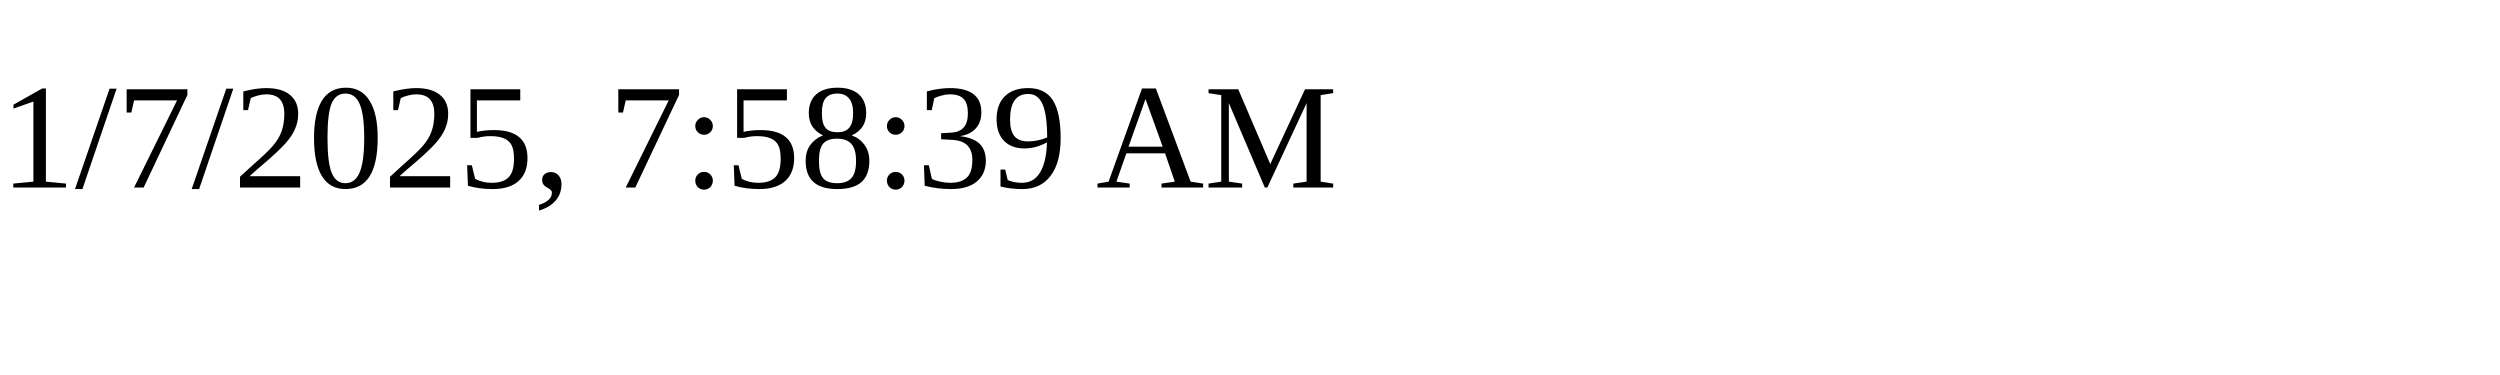
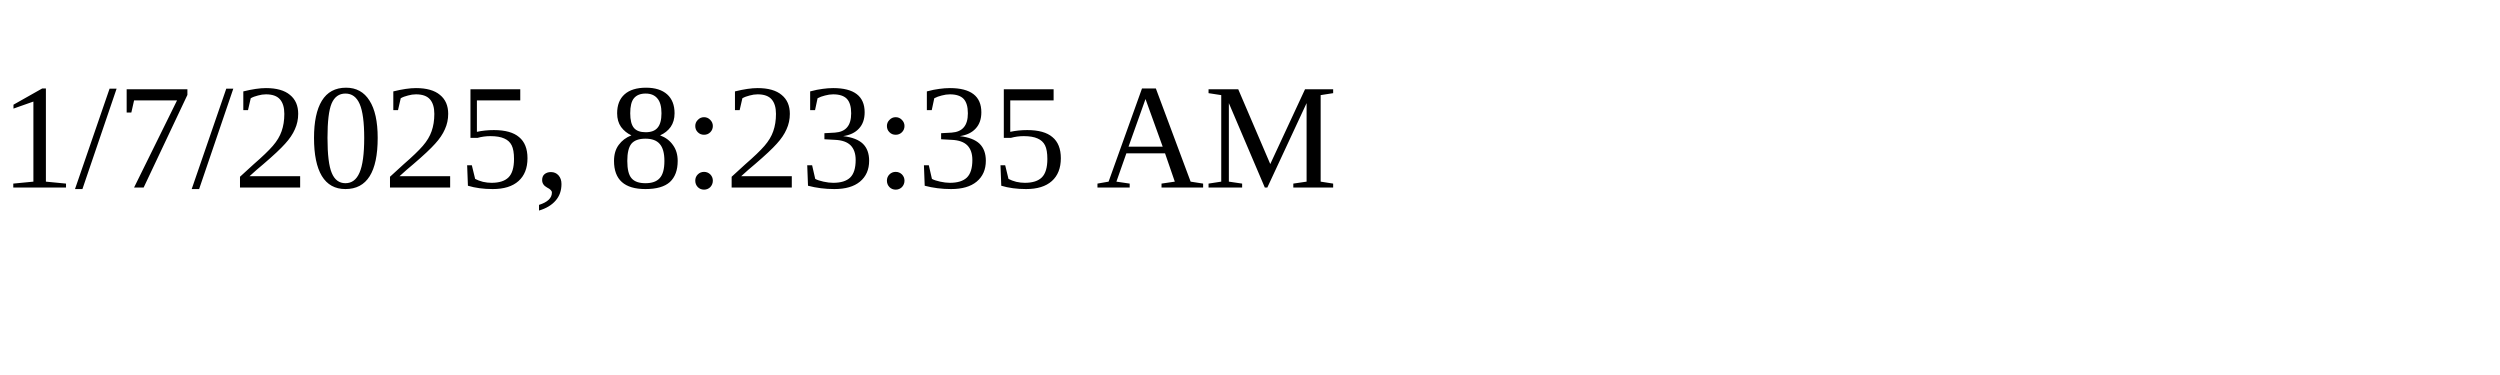
<svg xmlns="http://www.w3.org/2000/svg" height="30" width="200">
-   <text x="0" y="15">1/7/2025, 7:58:39 AM</text>
+   <text x="0" y="15">1/7/2025, 8:23:35 AM</text>
</svg>
